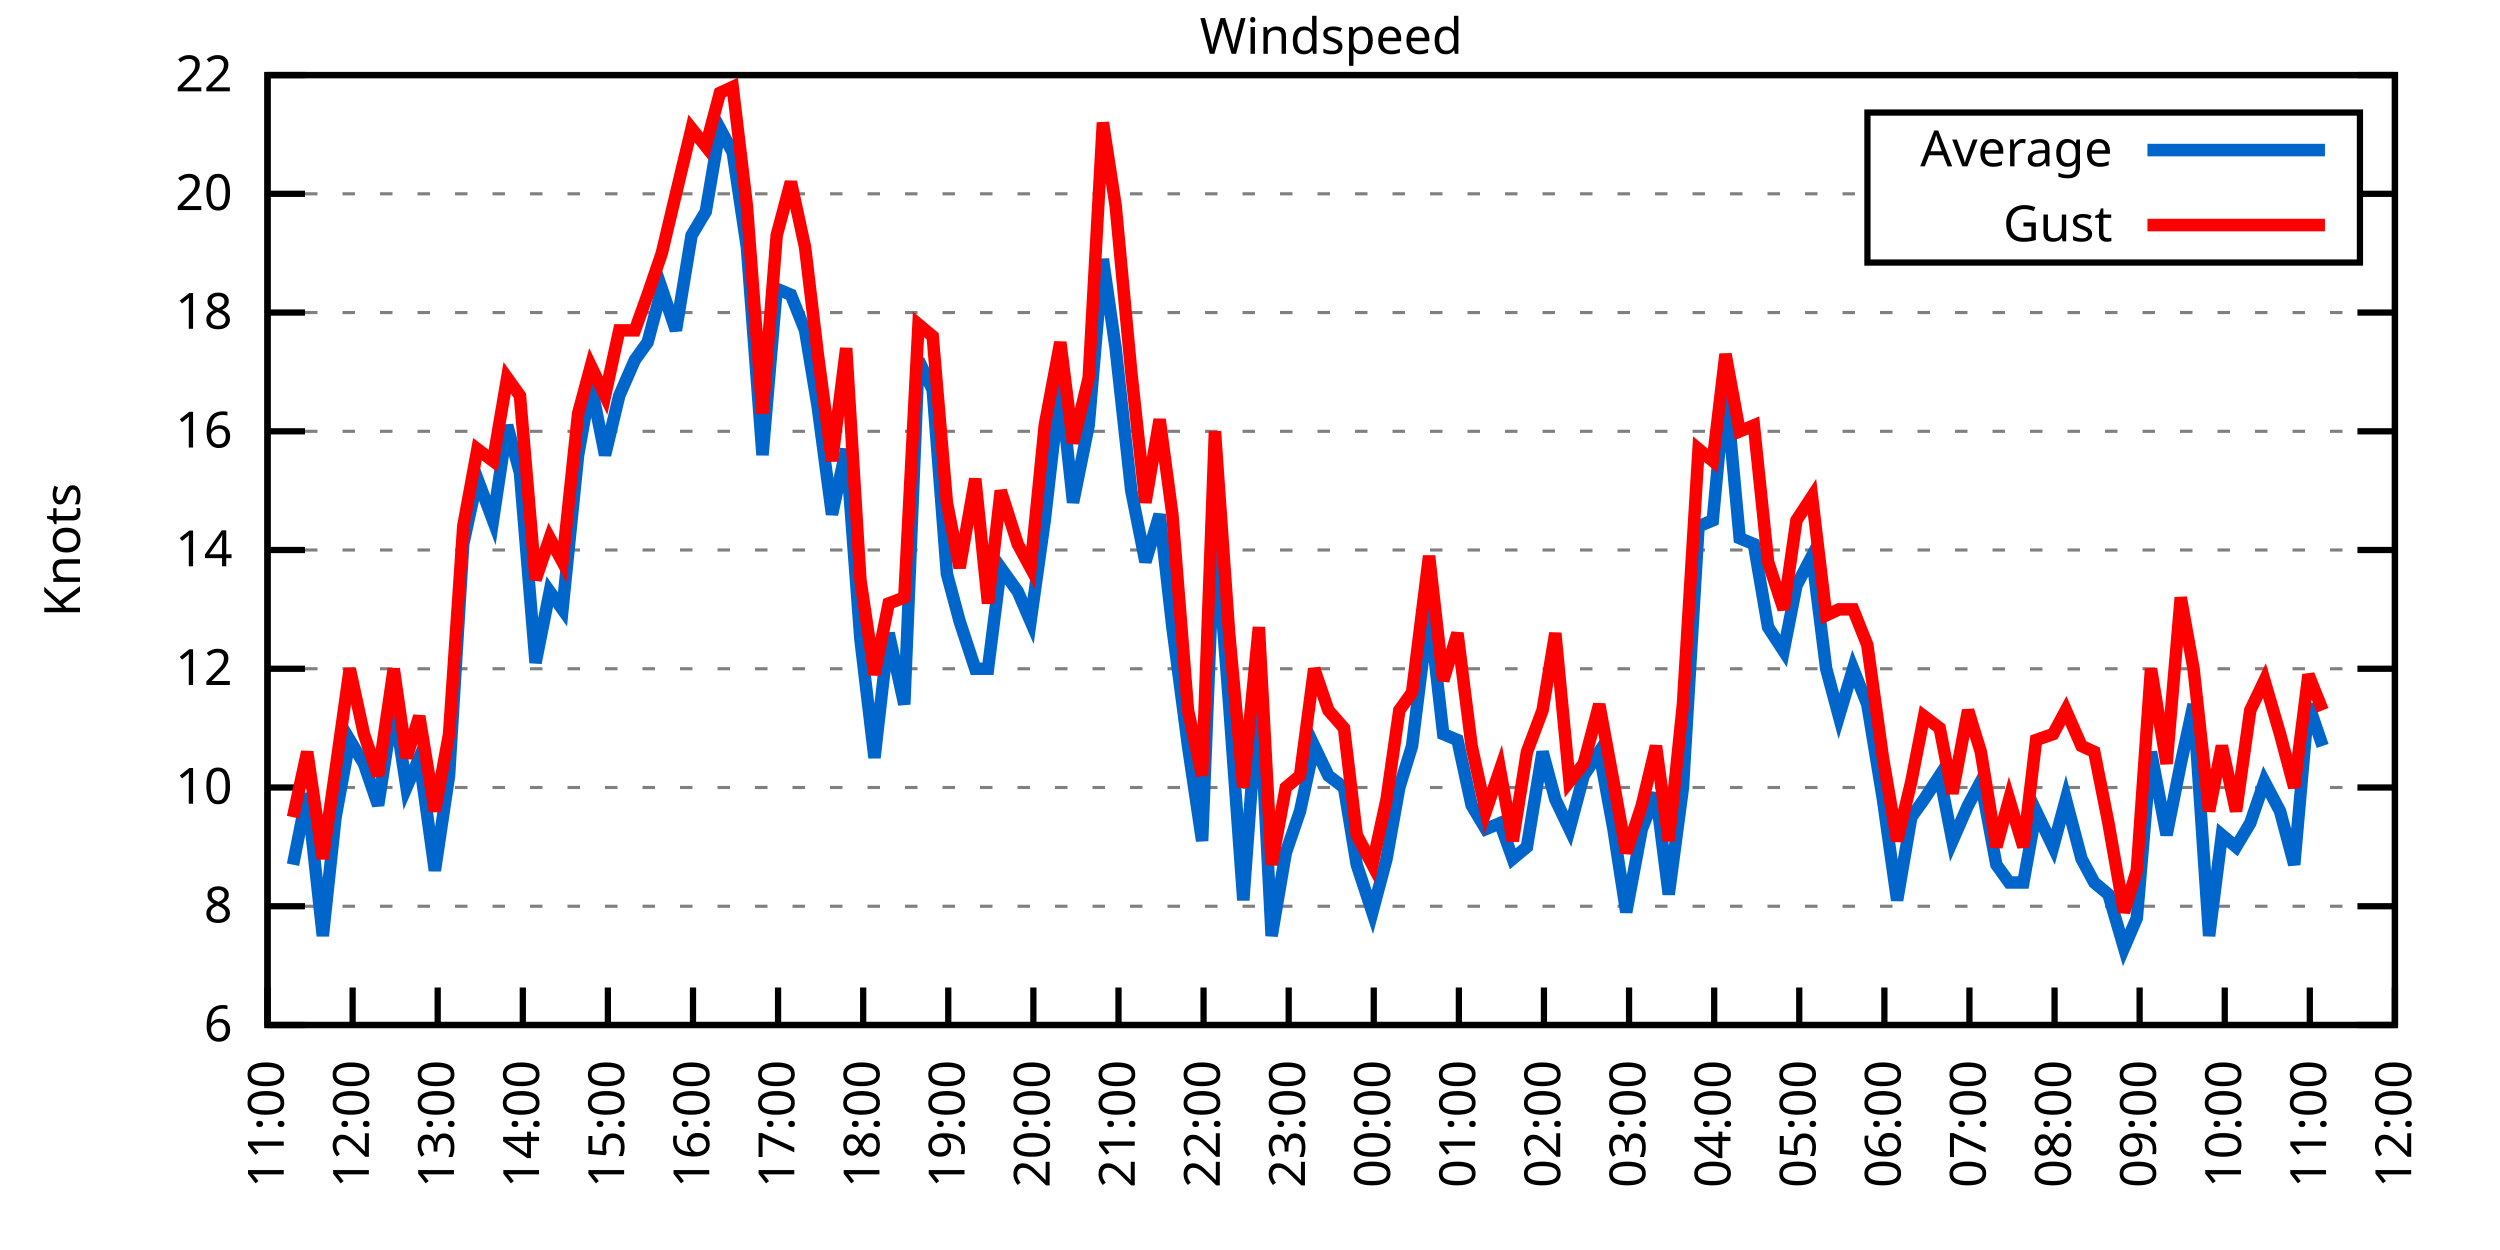
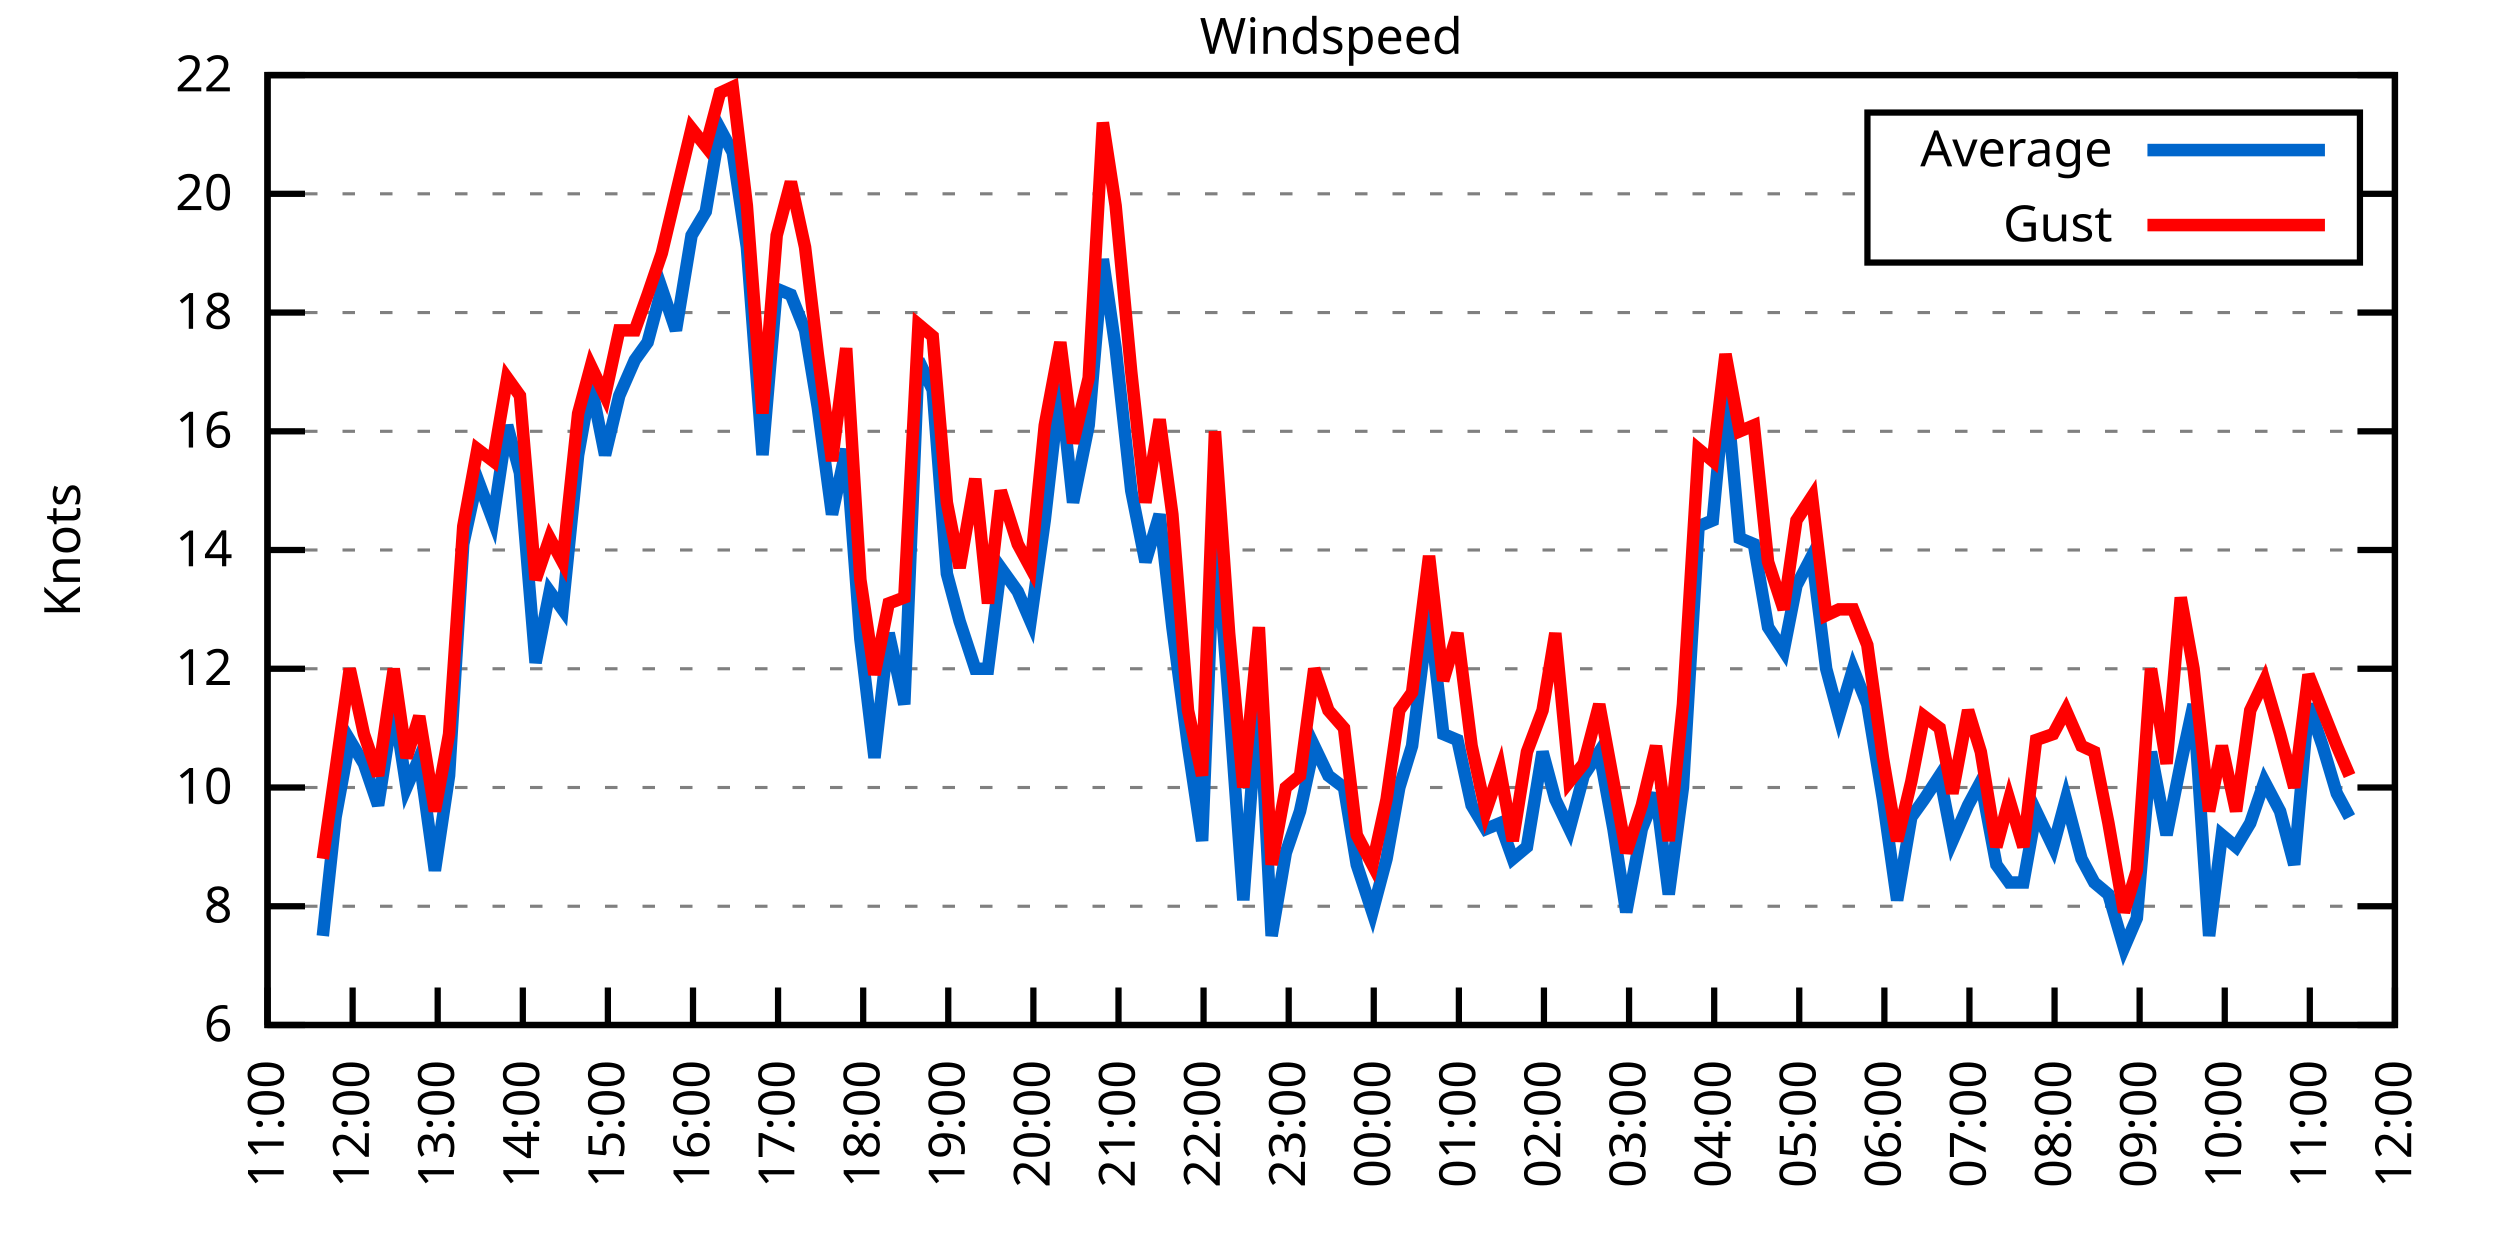
<svg xmlns="http://www.w3.org/2000/svg" xmlns:xlink="http://www.w3.org/1999/xlink" width="400" height="200" viewBox="0 0 400 200">
  <g id="gnuplot_canvas">
    <rect x="0" y="0" width="400" height="200" fill="none" />
    <defs>
      <circle id="gpDot" r="0.5" stroke-width="0.5" stroke="currentColor" />
      <path id="gpPt0" stroke-width="0.333" stroke="currentColor" d="M-1,0 h2 M0,-1 v2" />
      <path id="gpPt1" stroke-width="0.333" stroke="currentColor" d="M-1,-1 L1,1 M1,-1 L-1,1" />
      <path id="gpPt2" stroke-width="0.333" stroke="currentColor" d="M-1,0 L1,0 M0,-1 L0,1 M-1,-1 L1,1 M-1,1 L1,-1" />
      <rect id="gpPt3" stroke-width="0.333" stroke="currentColor" x="-1" y="-1" width="2" height="2" />
      <rect id="gpPt4" stroke-width="0.333" stroke="currentColor" fill="currentColor" x="-1" y="-1" width="2" height="2" />
      <circle id="gpPt5" stroke-width="0.333" stroke="currentColor" cx="0" cy="0" r="1" />
      <use xlink:href="#gpPt5" id="gpPt6" fill="currentColor" stroke="none" />
      <path id="gpPt7" stroke-width="0.333" stroke="currentColor" d="M0,-1.33 L-1.33,0.67 L1.33,0.67 z" />
      <use xlink:href="#gpPt7" id="gpPt8" fill="currentColor" stroke="none" />
      <use xlink:href="#gpPt7" id="gpPt9" stroke="currentColor" transform="rotate(180)" />
      <use xlink:href="#gpPt9" id="gpPt10" fill="currentColor" stroke="none" />
      <use xlink:href="#gpPt3" id="gpPt11" stroke="currentColor" transform="rotate(45)" />
      <use xlink:href="#gpPt11" id="gpPt12" fill="currentColor" stroke="none" />
      <path id="gpPt13" stroke-width="0.333" stroke="currentColor" d="M0,1.330 L1.265,0.411 L0.782,-1.067 L-0.782,-1.076 L-1.265,0.411 z" />
      <use xlink:href="#gpPt13" id="gpPt14" fill="currentColor" stroke="none" />
      <filter id="textbox" filterUnits="objectBoundingBox" x="0" y="0" height="1" width="1">
        <feFlood flood-color="white" flood-opacity="1" result="bgnd" />
        <feComposite in="SourceGraphic" in2="bgnd" operator="atop" />
      </filter>
      <filter id="greybox" filterUnits="objectBoundingBox" x="0" y="0" height="1" width="1">
        <feFlood flood-color="lightgrey" flood-opacity="1" result="grey" />
        <feComposite in="SourceGraphic" in2="grey" operator="atop" />
      </filter>
    </defs>
    <g fill="none" color="white" stroke="currentColor" stroke-width="1.00" stroke-linecap="butt" stroke-linejoin="miter">
</g>
    <g fill="none" color="black" stroke="currentColor" stroke-width="1.00" stroke-linecap="butt" stroke-linejoin="miter">
      <g stroke="none" shape-rendering="crispEdges">
        <polygon fill="rgb(255, 255, 255)" points="42.80,164.00 383.18,164.00 383.18,12.02 42.80,12.02 " />
      </g>
    </g>
    <g fill="none" color="black" stroke="currentColor" stroke-width="1.00" stroke-linecap="butt" stroke-linejoin="miter">
</g>
    <g fill="none" color="black" stroke="black" stroke-width="0.50" stroke-linecap="butt" stroke-linejoin="miter">
</g>
    <g fill="none" color="gray" stroke="currentColor" stroke-width="0.50" stroke-linecap="butt" stroke-linejoin="miter">
      <path stroke="gray" stroke-dasharray="2,4" class="gridline" d="M42.80,164.00 L383.19,164.00  " />
    </g>
    <g fill="none" color="gray" stroke="gray" stroke-width="1.00" stroke-linecap="butt" stroke-linejoin="miter">
</g>
    <g fill="none" color="black" stroke="currentColor" stroke-width="1.00" stroke-linecap="butt" stroke-linejoin="miter">
      <path stroke="black" d="M42.80,164.00 L48.80,164.00 M383.19,164.00 L377.19,164.00  " />
      <g transform="translate(37.20,166.60)" stroke="none" fill="black" font-family="Sans" font-size="8.00" text-anchor="end">
        <text>
          <tspan font-family="Sans"> 6</tspan>
        </text>
      </g>
    </g>
    <g fill="none" color="black" stroke="currentColor" stroke-width="1.00" stroke-linecap="butt" stroke-linejoin="miter">
</g>
    <g fill="none" color="black" stroke="black" stroke-width="0.50" stroke-linecap="butt" stroke-linejoin="miter">
</g>
    <g fill="none" color="gray" stroke="currentColor" stroke-width="0.50" stroke-linecap="butt" stroke-linejoin="miter">
      <path stroke="gray" stroke-dasharray="2,4" class="gridline" d="M42.80,145.00 L383.19,145.00  " />
    </g>
    <g fill="none" color="gray" stroke="gray" stroke-width="1.00" stroke-linecap="butt" stroke-linejoin="miter">
</g>
    <g fill="none" color="black" stroke="currentColor" stroke-width="1.00" stroke-linecap="butt" stroke-linejoin="miter">
      <path stroke="black" d="M42.80,145.00 L48.80,145.00 M383.19,145.00 L377.19,145.00  " />
      <g transform="translate(37.20,147.60)" stroke="none" fill="black" font-family="Sans" font-size="8.00" text-anchor="end">
        <text>
          <tspan font-family="Sans"> 8</tspan>
        </text>
      </g>
    </g>
    <g fill="none" color="black" stroke="currentColor" stroke-width="1.00" stroke-linecap="butt" stroke-linejoin="miter">
</g>
    <g fill="none" color="black" stroke="black" stroke-width="0.50" stroke-linecap="butt" stroke-linejoin="miter">
</g>
    <g fill="none" color="gray" stroke="currentColor" stroke-width="0.50" stroke-linecap="butt" stroke-linejoin="miter">
      <path stroke="gray" stroke-dasharray="2,4" class="gridline" d="M42.80,126.00 L383.19,126.00  " />
    </g>
    <g fill="none" color="gray" stroke="gray" stroke-width="1.00" stroke-linecap="butt" stroke-linejoin="miter">
</g>
    <g fill="none" color="black" stroke="currentColor" stroke-width="1.00" stroke-linecap="butt" stroke-linejoin="miter">
      <path stroke="black" d="M42.80,126.00 L48.80,126.00 M383.19,126.00 L377.19,126.00  " />
      <g transform="translate(37.20,128.60)" stroke="none" fill="black" font-family="Sans" font-size="8.00" text-anchor="end">
        <text>
          <tspan font-family="Sans"> 10</tspan>
        </text>
      </g>
    </g>
    <g fill="none" color="black" stroke="currentColor" stroke-width="1.00" stroke-linecap="butt" stroke-linejoin="miter">
</g>
    <g fill="none" color="black" stroke="black" stroke-width="0.50" stroke-linecap="butt" stroke-linejoin="miter">
</g>
    <g fill="none" color="gray" stroke="currentColor" stroke-width="0.50" stroke-linecap="butt" stroke-linejoin="miter">
      <path stroke="gray" stroke-dasharray="2,4" class="gridline" d="M42.80,107.00 L383.19,107.00  " />
    </g>
    <g fill="none" color="gray" stroke="gray" stroke-width="1.00" stroke-linecap="butt" stroke-linejoin="miter">
</g>
    <g fill="none" color="black" stroke="currentColor" stroke-width="1.00" stroke-linecap="butt" stroke-linejoin="miter">
      <path stroke="black" d="M42.80,107.00 L48.80,107.00 M383.19,107.00 L377.19,107.00  " />
      <g transform="translate(37.20,109.60)" stroke="none" fill="black" font-family="Sans" font-size="8.00" text-anchor="end">
        <text>
          <tspan font-family="Sans"> 12</tspan>
        </text>
      </g>
    </g>
    <g fill="none" color="black" stroke="currentColor" stroke-width="1.00" stroke-linecap="butt" stroke-linejoin="miter">
</g>
    <g fill="none" color="black" stroke="black" stroke-width="0.50" stroke-linecap="butt" stroke-linejoin="miter">
</g>
    <g fill="none" color="gray" stroke="currentColor" stroke-width="0.50" stroke-linecap="butt" stroke-linejoin="miter">
      <path stroke="gray" stroke-dasharray="2,4" class="gridline" d="M42.80,88.00 L383.19,88.00  " />
    </g>
    <g fill="none" color="gray" stroke="gray" stroke-width="1.00" stroke-linecap="butt" stroke-linejoin="miter">
</g>
    <g fill="none" color="black" stroke="currentColor" stroke-width="1.00" stroke-linecap="butt" stroke-linejoin="miter">
      <path stroke="black" d="M42.80,88.00 L48.80,88.00 M383.19,88.00 L377.19,88.00  " />
      <g transform="translate(37.20,90.60)" stroke="none" fill="black" font-family="Sans" font-size="8.00" text-anchor="end">
        <text>
          <tspan font-family="Sans"> 14</tspan>
        </text>
      </g>
    </g>
    <g fill="none" color="black" stroke="currentColor" stroke-width="1.00" stroke-linecap="butt" stroke-linejoin="miter">
</g>
    <g fill="none" color="black" stroke="black" stroke-width="0.50" stroke-linecap="butt" stroke-linejoin="miter">
</g>
    <g fill="none" color="gray" stroke="currentColor" stroke-width="0.50" stroke-linecap="butt" stroke-linejoin="miter">
      <path stroke="gray" stroke-dasharray="2,4" class="gridline" d="M42.80,69.01 L383.19,69.01  " />
    </g>
    <g fill="none" color="gray" stroke="gray" stroke-width="1.00" stroke-linecap="butt" stroke-linejoin="miter">
</g>
    <g fill="none" color="black" stroke="currentColor" stroke-width="1.00" stroke-linecap="butt" stroke-linejoin="miter">
      <path stroke="black" d="M42.80,69.01 L48.80,69.01 M383.19,69.01 L377.19,69.01  " />
      <g transform="translate(37.20,71.61)" stroke="none" fill="black" font-family="Sans" font-size="8.00" text-anchor="end">
        <text>
          <tspan font-family="Sans"> 16</tspan>
        </text>
      </g>
    </g>
    <g fill="none" color="black" stroke="currentColor" stroke-width="1.00" stroke-linecap="butt" stroke-linejoin="miter">
</g>
    <g fill="none" color="black" stroke="black" stroke-width="0.50" stroke-linecap="butt" stroke-linejoin="miter">
</g>
    <g fill="none" color="gray" stroke="currentColor" stroke-width="0.50" stroke-linecap="butt" stroke-linejoin="miter">
      <path stroke="gray" stroke-dasharray="2,4" class="gridline" d="M42.80,50.01 L383.19,50.01  " />
    </g>
    <g fill="none" color="gray" stroke="gray" stroke-width="1.00" stroke-linecap="butt" stroke-linejoin="miter">
</g>
    <g fill="none" color="black" stroke="currentColor" stroke-width="1.00" stroke-linecap="butt" stroke-linejoin="miter">
      <path stroke="black" d="M42.80,50.01 L48.80,50.01 M383.19,50.01 L377.19,50.01  " />
      <g transform="translate(37.20,52.61)" stroke="none" fill="black" font-family="Sans" font-size="8.00" text-anchor="end">
        <text>
          <tspan font-family="Sans"> 18</tspan>
        </text>
      </g>
    </g>
    <g fill="none" color="black" stroke="currentColor" stroke-width="1.00" stroke-linecap="butt" stroke-linejoin="miter">
</g>
    <g fill="none" color="black" stroke="black" stroke-width="0.50" stroke-linecap="butt" stroke-linejoin="miter">
</g>
    <g fill="none" color="gray" stroke="currentColor" stroke-width="0.50" stroke-linecap="butt" stroke-linejoin="miter">
      <path stroke="gray" stroke-dasharray="2,4" class="gridline" d="M42.80,31.01 L298.79,31.01 M377.59,31.01 L383.19,31.01  " />
    </g>
    <g fill="none" color="gray" stroke="gray" stroke-width="1.00" stroke-linecap="butt" stroke-linejoin="miter">
</g>
    <g fill="none" color="black" stroke="currentColor" stroke-width="1.00" stroke-linecap="butt" stroke-linejoin="miter">
      <path stroke="black" d="M42.80,31.01 L48.80,31.01 M383.19,31.01 L377.19,31.01  " />
      <g transform="translate(37.20,33.61)" stroke="none" fill="black" font-family="Sans" font-size="8.00" text-anchor="end">
        <text>
          <tspan font-family="Sans"> 20</tspan>
        </text>
      </g>
    </g>
    <g fill="none" color="black" stroke="currentColor" stroke-width="1.00" stroke-linecap="butt" stroke-linejoin="miter">
</g>
    <g fill="none" color="black" stroke="black" stroke-width="0.50" stroke-linecap="butt" stroke-linejoin="miter">
</g>
    <g fill="none" color="gray" stroke="currentColor" stroke-width="0.50" stroke-linecap="butt" stroke-linejoin="miter">
      <path stroke="gray" stroke-dasharray="2,4" class="gridline" d="M42.80,12.01 L383.19,12.01  " />
    </g>
    <g fill="none" color="gray" stroke="gray" stroke-width="1.00" stroke-linecap="butt" stroke-linejoin="miter">
</g>
    <g fill="none" color="black" stroke="currentColor" stroke-width="1.00" stroke-linecap="butt" stroke-linejoin="miter">
      <path stroke="black" d="M42.80,12.01 L48.80,12.01 M383.19,12.01 L377.19,12.01  " />
      <g transform="translate(37.20,14.61)" stroke="none" fill="black" font-family="Sans" font-size="8.00" text-anchor="end">
        <text>
          <tspan font-family="Sans"> 22</tspan>
        </text>
      </g>
    </g>
    <g fill="none" color="black" stroke="currentColor" stroke-width="1.00" stroke-linecap="butt" stroke-linejoin="miter">
      <path stroke="black" d="M42.80,164.00 L42.80,158.00  " />
      <g transform="translate(45.40,169.60) rotate(270.00)" stroke="none" fill="black" font-family="Sans" font-size="8.00" text-anchor="end">
        <text>
          <tspan font-family="Sans">11:00</tspan>
        </text>
      </g>
    </g>
    <g fill="none" color="black" stroke="currentColor" stroke-width="1.00" stroke-linecap="butt" stroke-linejoin="miter">
      <path stroke="black" d="M56.42,164.00 L56.42,158.00  " />
      <g transform="translate(59.02,169.60) rotate(270.00)" stroke="none" fill="black" font-family="Sans" font-size="8.00" text-anchor="end">
        <text>
          <tspan font-family="Sans">12:00</tspan>
        </text>
      </g>
    </g>
    <g fill="none" color="black" stroke="currentColor" stroke-width="1.00" stroke-linecap="butt" stroke-linejoin="miter">
      <path stroke="black" d="M70.03,164.00 L70.03,158.00  " />
      <g transform="translate(72.63,169.60) rotate(270.00)" stroke="none" fill="black" font-family="Sans" font-size="8.00" text-anchor="end">
        <text>
          <tspan font-family="Sans">13:00</tspan>
        </text>
      </g>
    </g>
    <g fill="none" color="black" stroke="currentColor" stroke-width="1.00" stroke-linecap="butt" stroke-linejoin="miter">
      <path stroke="black" d="M83.65,164.00 L83.65,158.00  " />
      <g transform="translate(86.25,169.60) rotate(270.00)" stroke="none" fill="black" font-family="Sans" font-size="8.00" text-anchor="end">
        <text>
          <tspan font-family="Sans">14:00</tspan>
        </text>
      </g>
    </g>
    <g fill="none" color="black" stroke="currentColor" stroke-width="1.00" stroke-linecap="butt" stroke-linejoin="miter">
      <path stroke="black" d="M97.26,164.00 L97.26,158.00  " />
      <g transform="translate(99.86,169.60) rotate(270.00)" stroke="none" fill="black" font-family="Sans" font-size="8.00" text-anchor="end">
        <text>
          <tspan font-family="Sans">15:00</tspan>
        </text>
      </g>
    </g>
    <g fill="none" color="black" stroke="currentColor" stroke-width="1.00" stroke-linecap="butt" stroke-linejoin="miter">
      <path stroke="black" d="M110.88,164.00 L110.88,158.00  " />
      <g transform="translate(113.48,169.60) rotate(270.00)" stroke="none" fill="black" font-family="Sans" font-size="8.00" text-anchor="end">
        <text>
          <tspan font-family="Sans">16:00</tspan>
        </text>
      </g>
    </g>
    <g fill="none" color="black" stroke="currentColor" stroke-width="1.00" stroke-linecap="butt" stroke-linejoin="miter">
      <path stroke="black" d="M124.49,164.00 L124.49,158.00  " />
      <g transform="translate(127.09,169.60) rotate(270.00)" stroke="none" fill="black" font-family="Sans" font-size="8.00" text-anchor="end">
        <text>
          <tspan font-family="Sans">17:00</tspan>
        </text>
      </g>
    </g>
    <g fill="none" color="black" stroke="currentColor" stroke-width="1.00" stroke-linecap="butt" stroke-linejoin="miter">
      <path stroke="black" d="M138.11,164.00 L138.11,158.00  " />
      <g transform="translate(140.71,169.60) rotate(270.00)" stroke="none" fill="black" font-family="Sans" font-size="8.00" text-anchor="end">
        <text>
          <tspan font-family="Sans">18:00</tspan>
        </text>
      </g>
    </g>
    <g fill="none" color="black" stroke="currentColor" stroke-width="1.00" stroke-linecap="butt" stroke-linejoin="miter">
      <path stroke="black" d="M151.72,164.00 L151.72,158.00  " />
      <g transform="translate(154.32,169.60) rotate(270.00)" stroke="none" fill="black" font-family="Sans" font-size="8.00" text-anchor="end">
        <text>
          <tspan font-family="Sans">19:00</tspan>
        </text>
      </g>
    </g>
    <g fill="none" color="black" stroke="currentColor" stroke-width="1.00" stroke-linecap="butt" stroke-linejoin="miter">
      <path stroke="black" d="M165.34,164.00 L165.34,158.00  " />
      <g transform="translate(167.94,169.60) rotate(270.00)" stroke="none" fill="black" font-family="Sans" font-size="8.00" text-anchor="end">
        <text>
          <tspan font-family="Sans">20:00</tspan>
        </text>
      </g>
    </g>
    <g fill="none" color="black" stroke="currentColor" stroke-width="1.00" stroke-linecap="butt" stroke-linejoin="miter">
      <path stroke="black" d="M178.96,164.00 L178.96,158.00  " />
      <g transform="translate(181.56,169.60) rotate(270.00)" stroke="none" fill="black" font-family="Sans" font-size="8.00" text-anchor="end">
        <text>
          <tspan font-family="Sans">21:00</tspan>
        </text>
      </g>
    </g>
    <g fill="none" color="black" stroke="currentColor" stroke-width="1.00" stroke-linecap="butt" stroke-linejoin="miter">
      <path stroke="black" d="M192.57,164.00 L192.57,158.00  " />
      <g transform="translate(195.17,169.60) rotate(270.00)" stroke="none" fill="black" font-family="Sans" font-size="8.00" text-anchor="end">
        <text>
          <tspan font-family="Sans">22:00</tspan>
        </text>
      </g>
    </g>
    <g fill="none" color="black" stroke="currentColor" stroke-width="1.00" stroke-linecap="butt" stroke-linejoin="miter">
      <path stroke="black" d="M206.19,164.00 L206.19,158.00  " />
      <g transform="translate(208.79,169.60) rotate(270.00)" stroke="none" fill="black" font-family="Sans" font-size="8.00" text-anchor="end">
        <text>
          <tspan font-family="Sans">23:00</tspan>
        </text>
      </g>
    </g>
    <g fill="none" color="black" stroke="currentColor" stroke-width="1.00" stroke-linecap="butt" stroke-linejoin="miter">
      <path stroke="black" d="M219.80,164.00 L219.80,158.00  " />
      <g transform="translate(222.40,169.60) rotate(270.00)" stroke="none" fill="black" font-family="Sans" font-size="8.00" text-anchor="end">
        <text>
          <tspan font-family="Sans">00:00</tspan>
        </text>
      </g>
    </g>
    <g fill="none" color="black" stroke="currentColor" stroke-width="1.00" stroke-linecap="butt" stroke-linejoin="miter">
      <path stroke="black" d="M233.42,164.00 L233.42,158.00  " />
      <g transform="translate(236.02,169.60) rotate(270.00)" stroke="none" fill="black" font-family="Sans" font-size="8.00" text-anchor="end">
        <text>
          <tspan font-family="Sans">01:00</tspan>
        </text>
      </g>
    </g>
    <g fill="none" color="black" stroke="currentColor" stroke-width="1.00" stroke-linecap="butt" stroke-linejoin="miter">
      <path stroke="black" d="M247.03,164.00 L247.03,158.00  " />
      <g transform="translate(249.63,169.60) rotate(270.00)" stroke="none" fill="black" font-family="Sans" font-size="8.00" text-anchor="end">
        <text>
          <tspan font-family="Sans">02:00</tspan>
        </text>
      </g>
    </g>
    <g fill="none" color="black" stroke="currentColor" stroke-width="1.00" stroke-linecap="butt" stroke-linejoin="miter">
      <path stroke="black" d="M260.65,164.00 L260.65,158.00  " />
      <g transform="translate(263.25,169.60) rotate(270.00)" stroke="none" fill="black" font-family="Sans" font-size="8.00" text-anchor="end">
        <text>
          <tspan font-family="Sans">03:00</tspan>
        </text>
      </g>
    </g>
    <g fill="none" color="black" stroke="currentColor" stroke-width="1.00" stroke-linecap="butt" stroke-linejoin="miter">
      <path stroke="black" d="M274.27,164.00 L274.27,158.00  " />
      <g transform="translate(276.87,169.60) rotate(270.00)" stroke="none" fill="black" font-family="Sans" font-size="8.00" text-anchor="end">
        <text>
          <tspan font-family="Sans">04:00</tspan>
        </text>
      </g>
    </g>
    <g fill="none" color="black" stroke="currentColor" stroke-width="1.00" stroke-linecap="butt" stroke-linejoin="miter">
      <path stroke="black" d="M287.88,164.00 L287.88,158.00  " />
      <g transform="translate(290.48,169.60) rotate(270.00)" stroke="none" fill="black" font-family="Sans" font-size="8.00" text-anchor="end">
        <text>
          <tspan font-family="Sans">05:00</tspan>
        </text>
      </g>
    </g>
    <g fill="none" color="black" stroke="currentColor" stroke-width="1.00" stroke-linecap="butt" stroke-linejoin="miter">
      <path stroke="black" d="M301.50,164.00 L301.50,158.00  " />
      <g transform="translate(304.10,169.60) rotate(270.00)" stroke="none" fill="black" font-family="Sans" font-size="8.00" text-anchor="end">
        <text>
          <tspan font-family="Sans">06:00</tspan>
        </text>
      </g>
    </g>
    <g fill="none" color="black" stroke="currentColor" stroke-width="1.00" stroke-linecap="butt" stroke-linejoin="miter">
      <path stroke="black" d="M315.11,164.00 L315.11,158.00  " />
      <g transform="translate(317.71,169.60) rotate(270.00)" stroke="none" fill="black" font-family="Sans" font-size="8.00" text-anchor="end">
        <text>
          <tspan font-family="Sans">07:00</tspan>
        </text>
      </g>
    </g>
    <g fill="none" color="black" stroke="currentColor" stroke-width="1.00" stroke-linecap="butt" stroke-linejoin="miter">
      <path stroke="black" d="M328.73,164.00 L328.73,158.00  " />
      <g transform="translate(331.33,169.60) rotate(270.00)" stroke="none" fill="black" font-family="Sans" font-size="8.00" text-anchor="end">
        <text>
          <tspan font-family="Sans">08:00</tspan>
        </text>
      </g>
    </g>
    <g fill="none" color="black" stroke="currentColor" stroke-width="1.00" stroke-linecap="butt" stroke-linejoin="miter">
      <path stroke="black" d="M342.34,164.00 L342.34,158.00  " />
      <g transform="translate(344.94,169.60) rotate(270.00)" stroke="none" fill="black" font-family="Sans" font-size="8.00" text-anchor="end">
        <text>
          <tspan font-family="Sans">09:00</tspan>
        </text>
      </g>
    </g>
    <g fill="none" color="black" stroke="currentColor" stroke-width="1.00" stroke-linecap="butt" stroke-linejoin="miter">
      <path stroke="black" d="M355.96,164.00 L355.96,158.00  " />
      <g transform="translate(358.56,169.60) rotate(270.00)" stroke="none" fill="black" font-family="Sans" font-size="8.00" text-anchor="end">
        <text>
          <tspan font-family="Sans">10:00</tspan>
        </text>
      </g>
    </g>
    <g fill="none" color="black" stroke="currentColor" stroke-width="1.00" stroke-linecap="butt" stroke-linejoin="miter">
      <path stroke="black" d="M369.57,164.00 L369.57,158.00  " />
      <g transform="translate(372.17,169.60) rotate(270.00)" stroke="none" fill="black" font-family="Sans" font-size="8.00" text-anchor="end">
        <text>
          <tspan font-family="Sans">11:00</tspan>
        </text>
      </g>
    </g>
    <g fill="none" color="black" stroke="currentColor" stroke-width="1.00" stroke-linecap="butt" stroke-linejoin="miter">
      <path stroke="black" d="M383.19,164.00 L383.19,158.00  " />
      <g transform="translate(385.79,169.60) rotate(270.00)" stroke="none" fill="black" font-family="Sans" font-size="8.00" text-anchor="end">
        <text>
          <tspan font-family="Sans">12:00</tspan>
        </text>
      </g>
    </g>
    <g fill="none" color="black" stroke="currentColor" stroke-width="1.00" stroke-linecap="butt" stroke-linejoin="miter">
</g>
    <g fill="none" color="black" stroke="currentColor" stroke-width="1.00" stroke-linecap="butt" stroke-linejoin="miter">
      <path stroke="black" d="M42.80,12.01 L42.80,164.00 L383.19,164.00 L383.19,12.01 L42.80,12.01 Z  " />
    </g>
    <g fill="none" color="black" stroke="currentColor" stroke-width="1.00" stroke-linecap="butt" stroke-linejoin="miter">
</g>
    <g fill="none" color="black" stroke="currentColor" stroke-width="1.00" stroke-linecap="butt" stroke-linejoin="miter">
      <path stroke="black" d="M298.79,42.01 L298.79,18.01 L377.59,18.01 L377.59,42.01 L298.79,42.01 Z  " />
    </g>
    <g id="Windspeed_plot_1">
      <g fill="none" color="white" stroke="black" stroke-width="2.00" stroke-linecap="butt" stroke-linejoin="miter">
</g>
      <g fill="none" color="black" stroke="currentColor" stroke-width="2.00" stroke-linecap="butt" stroke-linejoin="miter">
        <g transform="translate(337.99,26.61)" stroke="none" fill="black" font-family="Sans" font-size="8.00" text-anchor="end">
          <text>
            <tspan font-family="Sans">Average</tspan>
          </text>
        </g>
      </g>
      <g fill="none" color="black" stroke="currentColor" stroke-width="2.00" stroke-linecap="butt" stroke-linejoin="miter">
-         <path stroke="rgb(  0, 102, 204)" d="M343.59,24.01 L371.99,24.01 M46.88,138.35 L49.15,126.95 L51.65,149.75 L53.69,130.75 L55.96,118.40 L58.23,122.20   L60.50,128.85 L63.00,112.70 L65.04,126.00 L67.08,121.25 L69.58,139.30 L71.85,124.10 L74.12,87.06 L76.39,76.61   L78.88,83.26 L81.15,68.06 L83.19,75.66 L85.69,106.05 L87.96,94.65 L90.00,97.50 L92.50,72.81 L94.54,61.41   L96.81,72.81 L99.08,63.31 L101.57,57.61 L103.62,54.76 L105.89,46.21 L108.15,52.86 L110.65,37.66 L112.92,33.86   L115.19,20.56 L117.23,24.36 L119.50,39.56 L122.00,72.81 L124.27,46.21 L126.54,47.16 L128.81,52.86 L130.85,65.21   L133.12,82.31 L135.39,71.86 L137.66,102.25 L139.92,121.25 L142.19,101.30 L144.69,112.70 L146.96,57.61 L149.23,62.36   L151.50,91.80 L153.54,99.40 L156.04,107.00 L158.08,107.00 L160.12,90.85 L162.84,94.65 L164.89,99.40 L167.16,83.26   L169.65,61.41 L171.69,80.41 L174.19,68.06 L176.46,41.46 L178.50,55.71 L181.00,78.51 L183.27,89.90 L185.54,82.31   L187.58,100.35 L190.08,119.35 L192.34,134.55 L194.39,83.26 L196.66,112.70 L198.93,144.05 L201.42,109.85 L203.46,149.75   L205.73,136.45 L208.00,129.80 L210.27,119.35 L212.54,124.10 L215.04,126.00 L217.08,138.35 L219.58,145.95 L221.85,137.40   L223.89,126.00 L225.93,119.35 L228.65,97.50 L230.92,117.45 L233.19,118.40 L235.46,128.85 L237.73,132.65 L240.00,131.70   L242.04,137.40 L244.31,135.50 L246.81,120.30 L248.85,127.90 L251.12,132.65 L253.39,124.10 L255.88,120.30 L258.15,132.65   L260.20,145.95 L262.69,132.65 L264.96,126.95 L267.00,143.10 L269.27,126.00 L271.77,84.21 L274.04,83.26 L276.08,61.41   L278.35,86.11 L280.62,87.06 L282.89,100.35 L285.38,104.15 L287.43,93.70 L289.92,88.95 L292.19,107.00 L294.23,114.60   L296.50,107.00 L298.77,112.70 L301.27,127.90 L303.54,144.05 L305.81,130.75 L307.85,127.90 L310.35,124.10 L312.39,134.55   L314.89,128.85 L316.93,125.05 L319.42,138.35 L321.47,141.20 L323.74,141.20 L325.78,129.80 L328.50,135.50 L330.54,127.90   L333.04,137.40 L335.08,141.20 L337.35,143.10 L339.85,151.65 L341.89,146.90 L344.16,120.30 L346.65,133.60 L348.92,122.20   L350.97,112.70 L353.46,149.75 L355.50,133.60 L357.77,135.50 L360.04,131.70 L362.31,125.05 L364.81,129.80 L367.08,138.35   L369.35,112.70 L371.62,119.35  " />
+         <path stroke="rgb(  0, 102, 204)" d="M343.59,24.01 L371.99,24.01 M51.65,149.75 L53.69,130.75 L55.96,118.40 L58.23,122.20 L60.50,128.85 L63.00,112.70   L65.04,126.00 L67.08,121.25 L69.58,139.30 L71.85,124.10 L74.12,87.06 L76.39,76.61 L78.88,83.26 L81.15,68.06   L83.19,75.66 L85.69,106.05 L87.96,94.65 L90.00,97.50 L92.50,72.81 L94.54,61.41 L96.81,72.81 L99.08,63.31   L101.57,57.61 L103.62,54.76 L105.89,46.21 L108.15,52.86 L110.65,37.66 L112.92,33.86 L115.19,20.56 L117.23,24.36   L119.50,39.56 L122.00,72.81 L124.27,46.21 L126.54,47.16 L128.81,52.86 L130.85,65.21 L133.12,82.31 L135.39,71.86   L137.66,102.25 L139.92,121.25 L142.19,101.30 L144.69,112.70 L146.96,57.61 L149.23,62.36 L151.50,91.80 L153.54,99.40   L156.04,107.00 L158.08,107.00 L160.12,90.85 L162.84,94.65 L164.89,99.40 L167.16,83.26 L169.65,61.41 L171.69,80.41   L174.19,68.06 L176.46,41.46 L178.50,55.71 L181.00,78.51 L183.27,89.90 L185.54,82.31 L187.58,100.35 L190.08,119.35   L192.34,134.55 L194.39,83.26 L196.66,112.70 L198.93,144.05 L201.42,109.85 L203.46,149.75 L205.73,136.45 L208.00,129.80   L210.27,119.35 L212.54,124.10 L215.04,126.00 L217.08,138.35 L219.58,145.95 L221.85,137.40 L223.89,126.00 L225.93,119.35   L228.65,97.50 L230.92,117.45 L233.19,118.40 L235.46,128.85 L237.73,132.65 L240.00,131.70 L242.04,137.40 L244.31,135.50   L246.81,120.30 L248.85,127.90 L251.12,132.65 L253.39,124.10 L255.88,120.30 L258.15,132.65 L260.20,145.95 L262.69,132.65   L264.96,126.95 L267.00,143.10 L269.27,126.00 L271.77,84.21 L274.04,83.26 L276.08,61.41 L278.35,86.11 L280.62,87.06   L282.89,100.35 L285.38,104.15 L287.43,93.70 L289.92,88.95 L292.19,107.00 L294.23,114.60 L296.50,107.00 L298.77,112.70   L301.27,127.90 L303.54,144.05 L305.81,130.75 L307.85,127.90 L310.35,124.10 L312.39,134.55 L314.89,128.85 L316.93,125.05   L319.42,138.35 L321.47,141.20 L323.74,141.20 L325.78,129.80 L328.50,135.50 L330.54,127.90 L333.04,137.40 L335.08,141.20   L337.35,143.10 L339.85,151.65 L341.89,146.90 L344.16,120.30 L346.65,133.60 L348.92,122.20 L350.97,112.70 L353.46,149.75   L355.50,133.60 L357.77,135.50 L360.04,131.70 L362.31,125.05 L364.81,129.80 L367.08,138.35 L369.35,112.70 L371.62,119.35   L373.89,126.95 L375.93,130.75  " />
      </g>
    </g>
    <g id="Windspeed_plot_2">
      <g fill="none" color="black" stroke="currentColor" stroke-width="2.00" stroke-linecap="butt" stroke-linejoin="miter">
        <g transform="translate(337.99,38.61)" stroke="none" fill="black" font-family="Sans" font-size="8.00" text-anchor="end">
          <text>
            <tspan font-family="Sans">Gust</tspan>
          </text>
        </g>
      </g>
      <g fill="none" color="black" stroke="currentColor" stroke-width="2.00" stroke-linecap="butt" stroke-linejoin="miter">
-         <path stroke="rgb(255,   0,   0)" d="M343.59,36.01 L371.99,36.01 M46.88,130.75 L49.15,120.30 L51.65,137.40 L53.69,123.15 L55.96,107.00 L58.23,117.45   L60.50,124.10 L63.00,107.00 L65.04,121.25 L67.08,114.60 L69.58,129.80 L71.85,117.45 L74.12,84.21 L76.39,71.86   L78.88,73.76 L81.15,60.46 L83.19,63.31 L85.69,92.75 L87.96,86.11 L90.00,89.90 L92.50,66.16 L94.54,58.56   L96.81,63.31 L99.08,52.86 L101.57,52.86 L103.62,47.16 L105.89,40.51 L108.15,31.01 L110.65,20.56 L112.92,23.41   L115.19,14.86 L117.23,13.91 L119.50,32.91 L122.00,66.16 L124.27,37.66 L126.54,29.11 L128.81,39.56 L130.85,56.66   L133.12,73.76 L135.39,55.71 L137.66,92.75 L139.92,107.95 L142.19,96.55 L144.69,95.60 L146.96,51.91 L149.23,53.81   L151.50,80.41 L153.54,90.85 L156.04,76.61 L158.08,96.55 L160.12,78.51 L162.84,87.06 L164.89,90.85 L167.16,68.06   L169.65,54.76 L171.69,70.91 L174.19,60.46 L176.46,19.61 L178.50,32.91 L181.00,59.51 L183.27,80.41 L185.54,67.11   L187.58,82.31 L190.08,113.65 L192.34,124.10 L194.39,69.01 L196.66,101.30 L198.93,126.00 L201.42,100.35 L203.46,138.35   L205.73,126.00 L208.00,124.10 L210.27,107.00 L212.54,113.65 L215.04,116.50 L217.08,133.60 L219.58,138.35 L221.85,127.90   L223.89,113.65 L225.93,110.80 L228.65,88.95 L230.92,108.90 L233.19,101.30 L235.46,119.35 L237.73,129.80 L240.00,123.15   L242.04,134.55 L244.31,120.30 L246.81,113.65 L248.85,101.30 L251.12,125.05 L253.39,122.20 L255.88,112.70 L258.15,125.05   L260.20,136.45 L262.69,128.85 L264.96,119.35 L267.00,134.55 L269.27,112.70 L271.77,71.86 L274.04,73.76 L276.08,56.66   L278.35,69.01 L280.62,68.06 L282.89,89.90 L285.38,97.50 L287.43,83.26 L289.92,79.46 L292.19,98.45 L294.23,97.50   L296.50,97.50 L298.77,103.20 L301.27,121.25 L303.54,134.55 L305.81,125.05 L307.85,114.60 L310.35,116.50 L312.39,126.95   L314.89,113.65 L316.93,120.30 L319.42,135.50 L321.47,127.90 L323.74,135.50 L325.78,118.40 L328.50,117.45 L330.54,113.65   L333.04,119.35 L335.08,120.30 L337.35,131.70 L339.85,145.95 L341.89,139.30 L344.16,107.00 L346.65,122.20 L348.92,95.60   L350.97,107.00 L353.46,129.80 L355.50,119.35 L357.77,129.80 L360.04,113.65 L362.31,108.90 L364.81,117.45 L367.08,126.00   L369.35,107.95 L371.62,113.65  " />
+         <path stroke="rgb(255,   0,   0)" d="M343.59,36.01 L371.99,36.01 M51.65,137.40 L53.69,123.15 L55.96,107.00 L58.23,117.45 L60.50,124.10 L63.00,107.00   L65.04,121.25 L67.08,114.60 L69.58,129.80 L71.85,117.45 L74.12,84.21 L76.39,71.86 L78.88,73.76 L81.15,60.46   L83.19,63.31 L85.69,92.75 L87.96,86.11 L90.00,89.90 L92.50,66.16 L94.54,58.56 L96.81,63.31 L99.08,52.86   L101.57,52.86 L103.62,47.16 L105.89,40.51 L108.15,31.01 L110.65,20.56 L112.92,23.41 L115.19,14.86 L117.23,13.91   L119.50,32.91 L122.00,66.16 L124.27,37.66 L126.54,29.11 L128.81,39.56 L130.85,56.66 L133.12,73.76 L135.39,55.71   L137.66,92.75 L139.92,107.95 L142.19,96.55 L144.69,95.60 L146.96,51.91 L149.23,53.81 L151.50,80.41 L153.54,90.85   L156.04,76.61 L158.08,96.55 L160.12,78.51 L162.84,87.06 L164.89,90.85 L167.16,68.06 L169.65,54.76 L171.69,70.91   L174.19,60.46 L176.46,19.61 L178.50,32.91 L181.00,59.51 L183.27,80.41 L185.54,67.11 L187.58,82.31 L190.08,113.65   L192.34,124.10 L194.39,69.01 L196.66,101.30 L198.93,126.00 L201.42,100.35 L203.46,138.35 L205.73,126.00 L208.00,124.10   L210.27,107.00 L212.54,113.65 L215.04,116.50 L217.08,133.60 L219.58,138.35 L221.85,127.90 L223.89,113.65 L225.93,110.80   L228.65,88.95 L230.92,108.90 L233.19,101.30 L235.46,119.35 L237.73,129.80 L240.00,123.15 L242.04,134.55 L244.31,120.30   L246.81,113.65 L248.85,101.30 L251.12,125.05 L253.39,122.20 L255.88,112.70 L258.15,125.05 L260.20,136.45 L262.69,128.85   L264.96,119.35 L267.00,134.55 L269.27,112.70 L271.77,71.86 L274.04,73.76 L276.08,56.66 L278.35,69.01 L280.62,68.06   L282.89,89.90 L285.38,97.50 L287.43,83.26 L289.92,79.46 L292.19,98.45 L294.23,97.50 L296.50,97.50 L298.77,103.20   L301.27,121.25 L303.54,134.55 L305.81,125.05 L307.85,114.60 L310.35,116.50 L312.39,126.95 L314.89,113.65 L316.93,120.30   L319.42,135.50 L321.47,127.90 L323.74,135.50 L325.78,118.40 L328.50,117.45 L330.54,113.65 L333.04,119.35 L335.08,120.30   L337.35,131.70 L339.85,145.95 L341.89,139.30 L344.16,107.00 L346.65,122.20 L348.92,95.60 L350.97,107.00 L353.46,129.80   L355.50,119.35 L357.77,129.80 L360.04,113.65 L362.31,108.90 L364.81,117.45 L367.08,126.00 L369.35,107.95 L371.62,113.65   L373.89,119.35 L375.93,124.10  " />
      </g>
    </g>
    <g fill="none" color="black" stroke="currentColor" stroke-width="2.00" stroke-linecap="butt" stroke-linejoin="miter">
</g>
    <g fill="none" color="black" stroke="black" stroke-width="1.00" stroke-linecap="butt" stroke-linejoin="miter">
</g>
    <g fill="none" color="black" stroke="currentColor" stroke-width="1.00" stroke-linecap="butt" stroke-linejoin="miter">
      <path stroke="black" d="M42.80,12.01 L42.80,164.00 L383.19,164.00 L383.19,12.01 L42.80,12.01 Z  " />
      <g transform="translate(12.80,88.01) rotate(270.00)" stroke="none" fill="black" font-family="Sans" font-size="8.00" text-anchor="middle">
        <text>
          <tspan font-family="Sans">Knots</tspan>
        </text>
      </g>
    </g>
    <g fill="none" color="black" stroke="currentColor" stroke-width="1.00" stroke-linecap="butt" stroke-linejoin="miter">
</g>
    <g fill="none" color="black" stroke="currentColor" stroke-width="1.00" stroke-linecap="butt" stroke-linejoin="miter">
      <g transform="translate(212.99,8.61)" stroke="none" fill="black" font-family="Sans" font-size="8.00" text-anchor="middle">
        <text>
          <tspan font-family="Sans">Windspeed</tspan>
        </text>
      </g>
    </g>
    <g fill="none" color="black" stroke="currentColor" stroke-width="1.00" stroke-linecap="butt" stroke-linejoin="miter">
</g>
  </g>
</svg>
